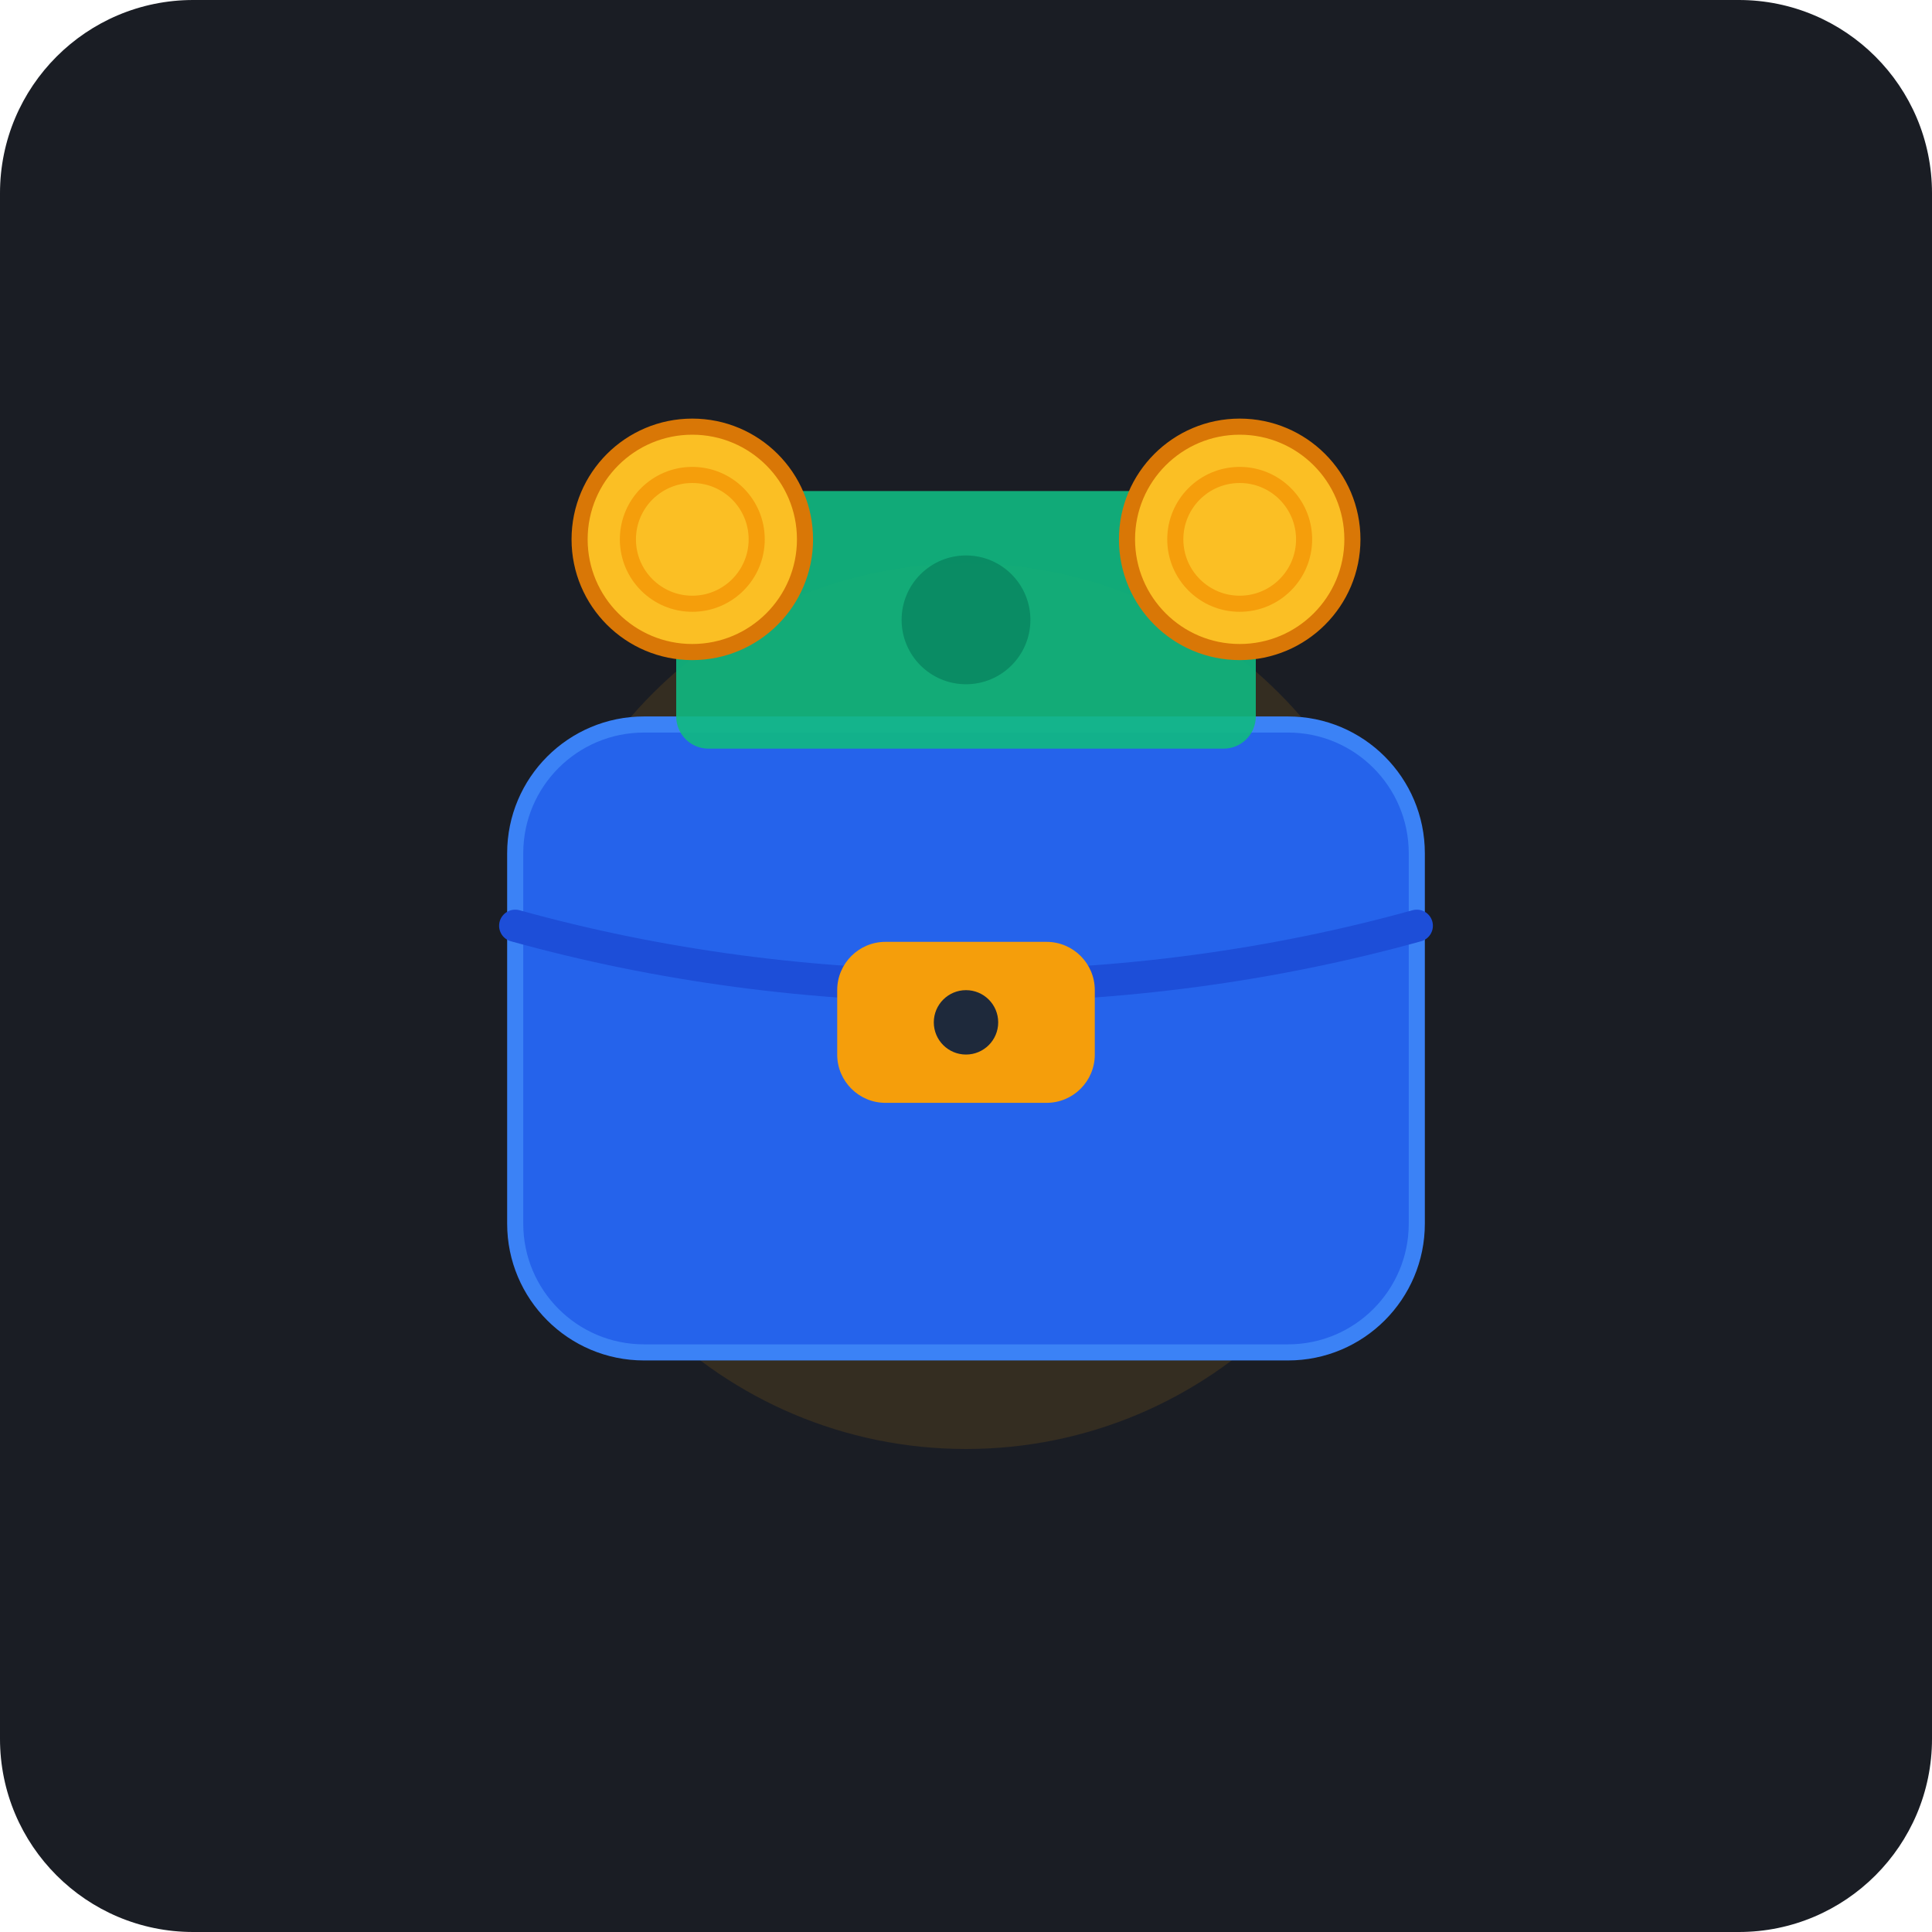
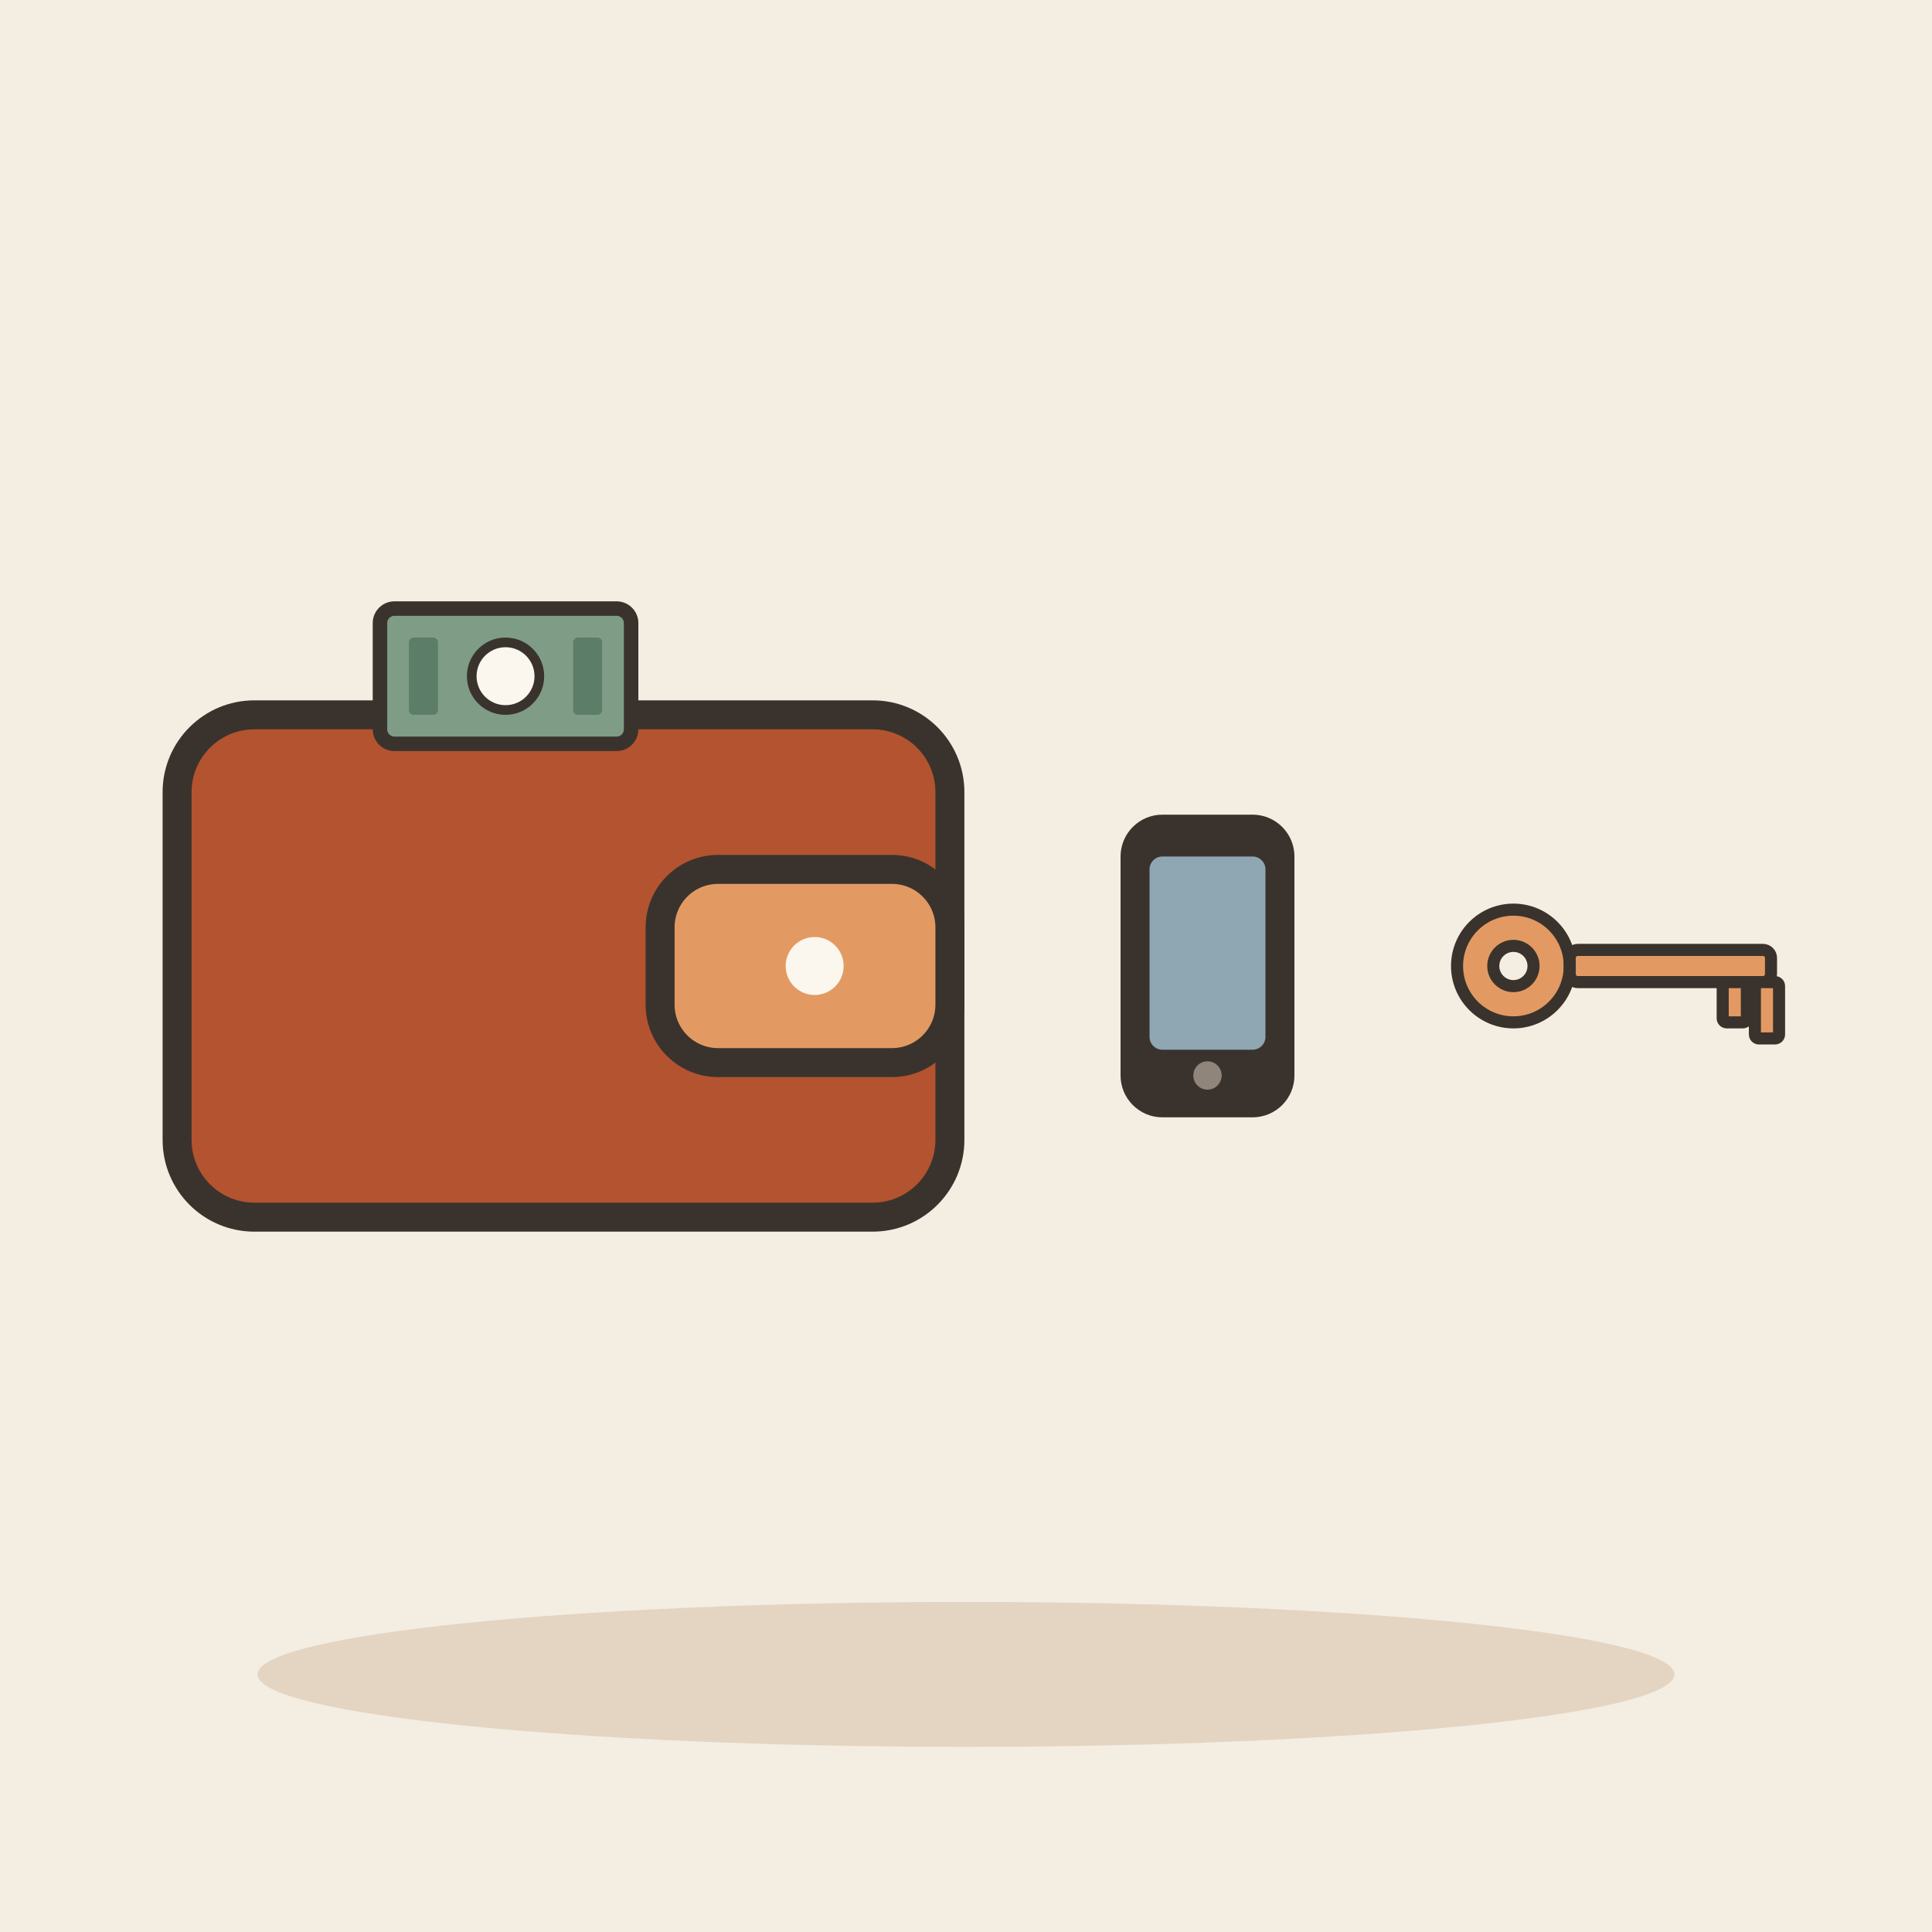
- <svg xmlns="http://www.w3.org/2000/svg" width="240" height="240" viewBox="0 0 240 240">
-   <rect width="240" height="240" rx="24" fill="#1A1D24" />
-   <circle cx="120" cy="125" r="55" fill="#F59E0B" opacity="0.12" />
-   <g transform="translate(0, 5)">
-     <rect x="64" y="85" width="112" height="78" rx="16" fill="#2563EB" stroke="#3B82F6" stroke-width="2" />
-     <path d="M 64 110 C 100 120, 140 120, 176 110" fill="none" stroke="#1D4ED8" stroke-width="4" stroke-linecap="round" />
-     <rect x="104" y="112" width="32" height="20" rx="6" fill="#F59E0B" />
-     <circle cx="120" cy="122" r="4" fill="#1E293B" />
-     <g transform="translate(0, -6)">
-       <rect x="84" y="62" width="72" height="32" rx="4" fill="#10B981" opacity="0.9" />
-       <circle cx="120" cy="78" r="8" fill="#047857" opacity="0.6" />
-       <circle cx="86" cy="68" r="14" fill="#FBBF24" stroke="#D97706" stroke-width="2" />
-       <circle cx="86" cy="68" r="8" fill="none" stroke="#F59E0B" stroke-width="2" />
-       <circle cx="154" cy="68" r="14" fill="#FBBF24" stroke="#D97706" stroke-width="2" />
-       <circle cx="154" cy="68" r="8" fill="none" stroke="#F59E0B" stroke-width="2" />
+ <svg xmlns="http://www.w3.org/2000/svg" viewBox="0 0 240 240" data-style="editorial">
+   <rect width="240" height="240" fill="#F4EDE2" />
+   <ellipse cx="120" cy="208" rx="88" ry="9" fill="#E3D5C1" />
+   <g transform="translate(70 120) scale(1.2 1.2)">
+     <rect x="-40" y="-26" width="80" height="52" rx="8" fill="#B4532F" stroke="#3A332D" stroke-width="3" stroke-linecap="round" stroke-linejoin="round" />
+     <rect x="10" y="-10" width="30" height="20" rx="6" fill="#E39A62" stroke="#3A332D" stroke-width="3" stroke-linecap="round" stroke-linejoin="round" />
+     <circle cx="26" cy="0" r="3" fill="#FBF6EE" />
+     <g transform="translate(-6 -30) scale(0.5 0.5)">
+       <rect x="-26" y="-14" width="52" height="28" rx="3" fill="#7E9C86" stroke="#3A332D" stroke-width="3" stroke-linecap="round" stroke-linejoin="round" />
+       <circle cx="0" cy="0" r="7" fill="#FBF6EE" stroke="#3A332D" stroke-linecap="round" stroke-linejoin="round" stroke-width="2" />
+       <rect x="-20" y="-8" width="6" height="16" rx="1" fill="#5C7D68" />
+       <rect x="14" y="-8" width="6" height="16" rx="1" fill="#5C7D68" />
    </g>
  </g>
+   <g transform="translate(150 120) scale(0.8 0.8)">
+     <rect x="-12" y="-22" width="24" height="44" rx="5" fill="#3A332D" stroke="#3A332D" stroke-width="3" stroke-linecap="round" stroke-linejoin="round" />
+     <rect x="-9" y="-17" width="18" height="30" rx="2" fill="#8FA7B3" />
+     <circle cx="0" cy="17" r="2.2" fill="#8F857A" />
+   </g>
+   <g transform="translate(200 120) scale(0.5 0.5)">
+     <circle cx="-24" cy="0" r="14" fill="#E39A62" stroke="#3A332D" stroke-width="3" stroke-linecap="round" stroke-linejoin="round" />
+     <circle cx="-24" cy="0" r="5" fill="#F4EDE2" stroke="#3A332D" stroke-width="3" stroke-linecap="round" stroke-linejoin="round" />
+     <rect x="-10" y="-4" width="50" height="8" rx="2" fill="#E39A62" stroke="#3A332D" stroke-width="3" stroke-linecap="round" stroke-linejoin="round" />
+     <rect x="28" y="4" width="6" height="10" rx="1" fill="#E39A62" stroke="#3A332D" stroke-width="3" stroke-linecap="round" stroke-linejoin="round" />
+     <rect x="36" y="4" width="6" height="14" rx="1" fill="#E39A62" stroke="#3A332D" stroke-width="3" stroke-linecap="round" stroke-linejoin="round" />
+   </g>
</svg>
